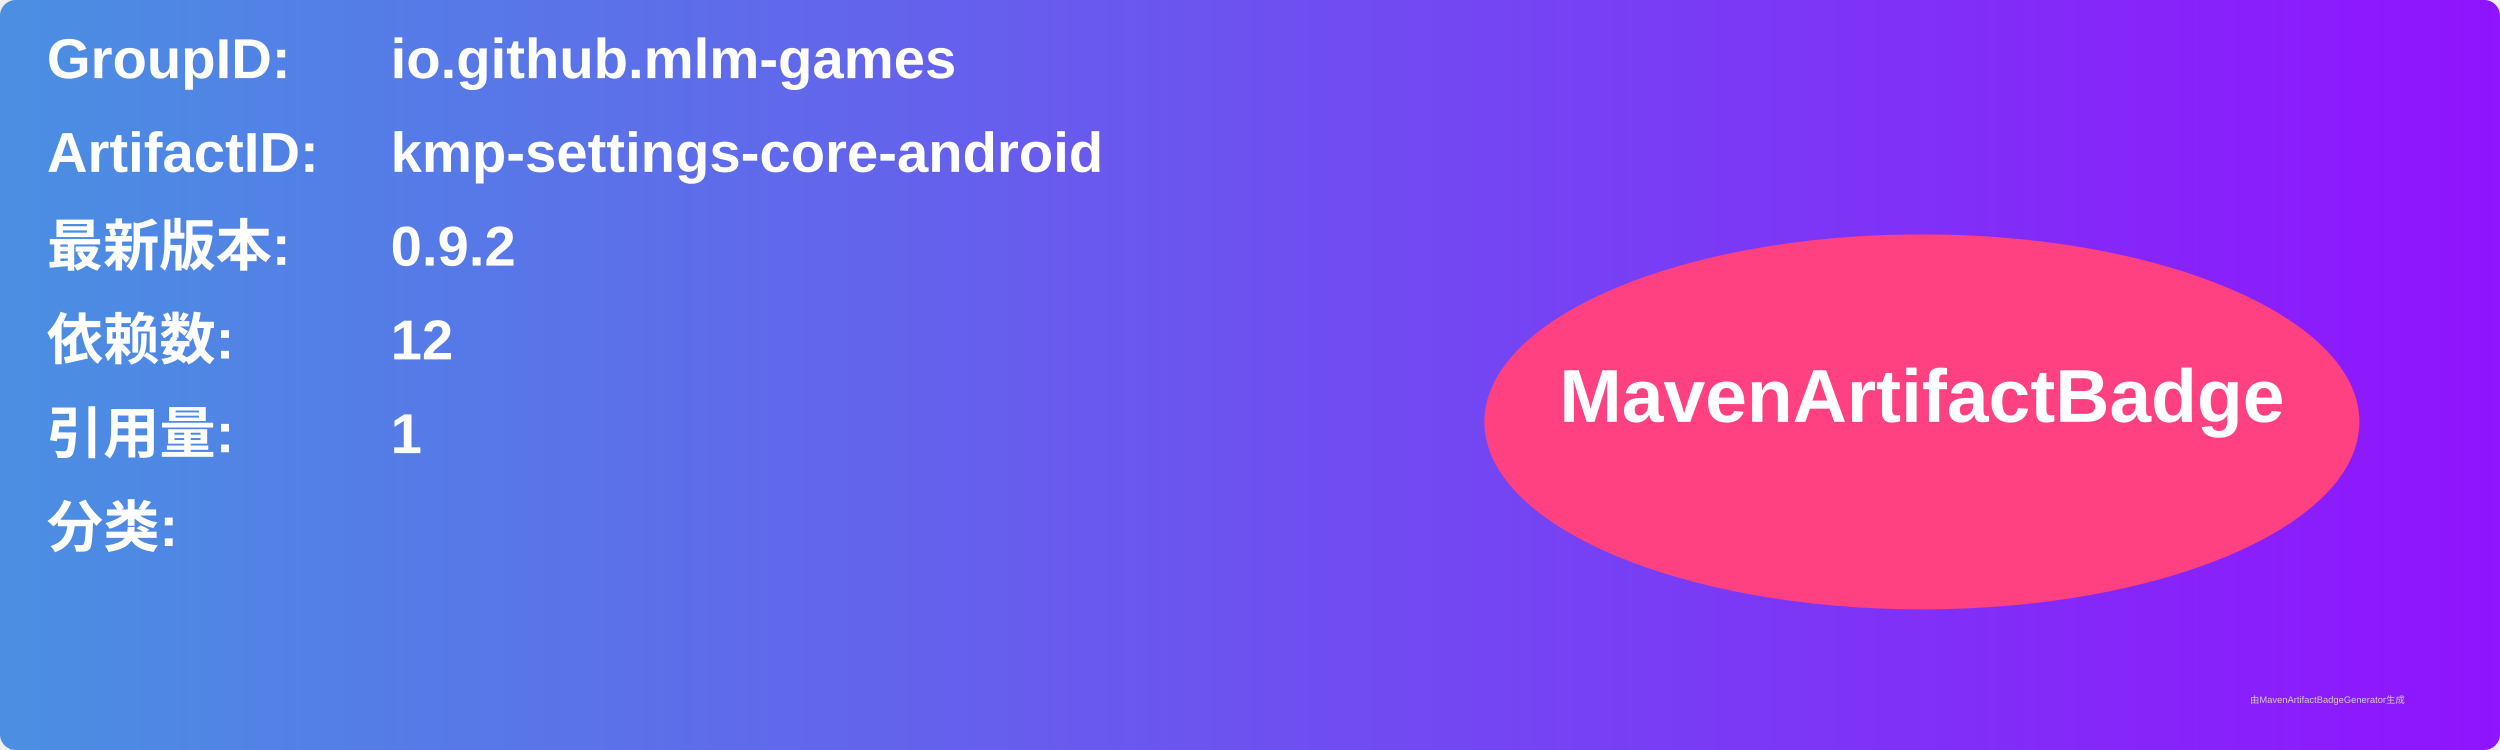
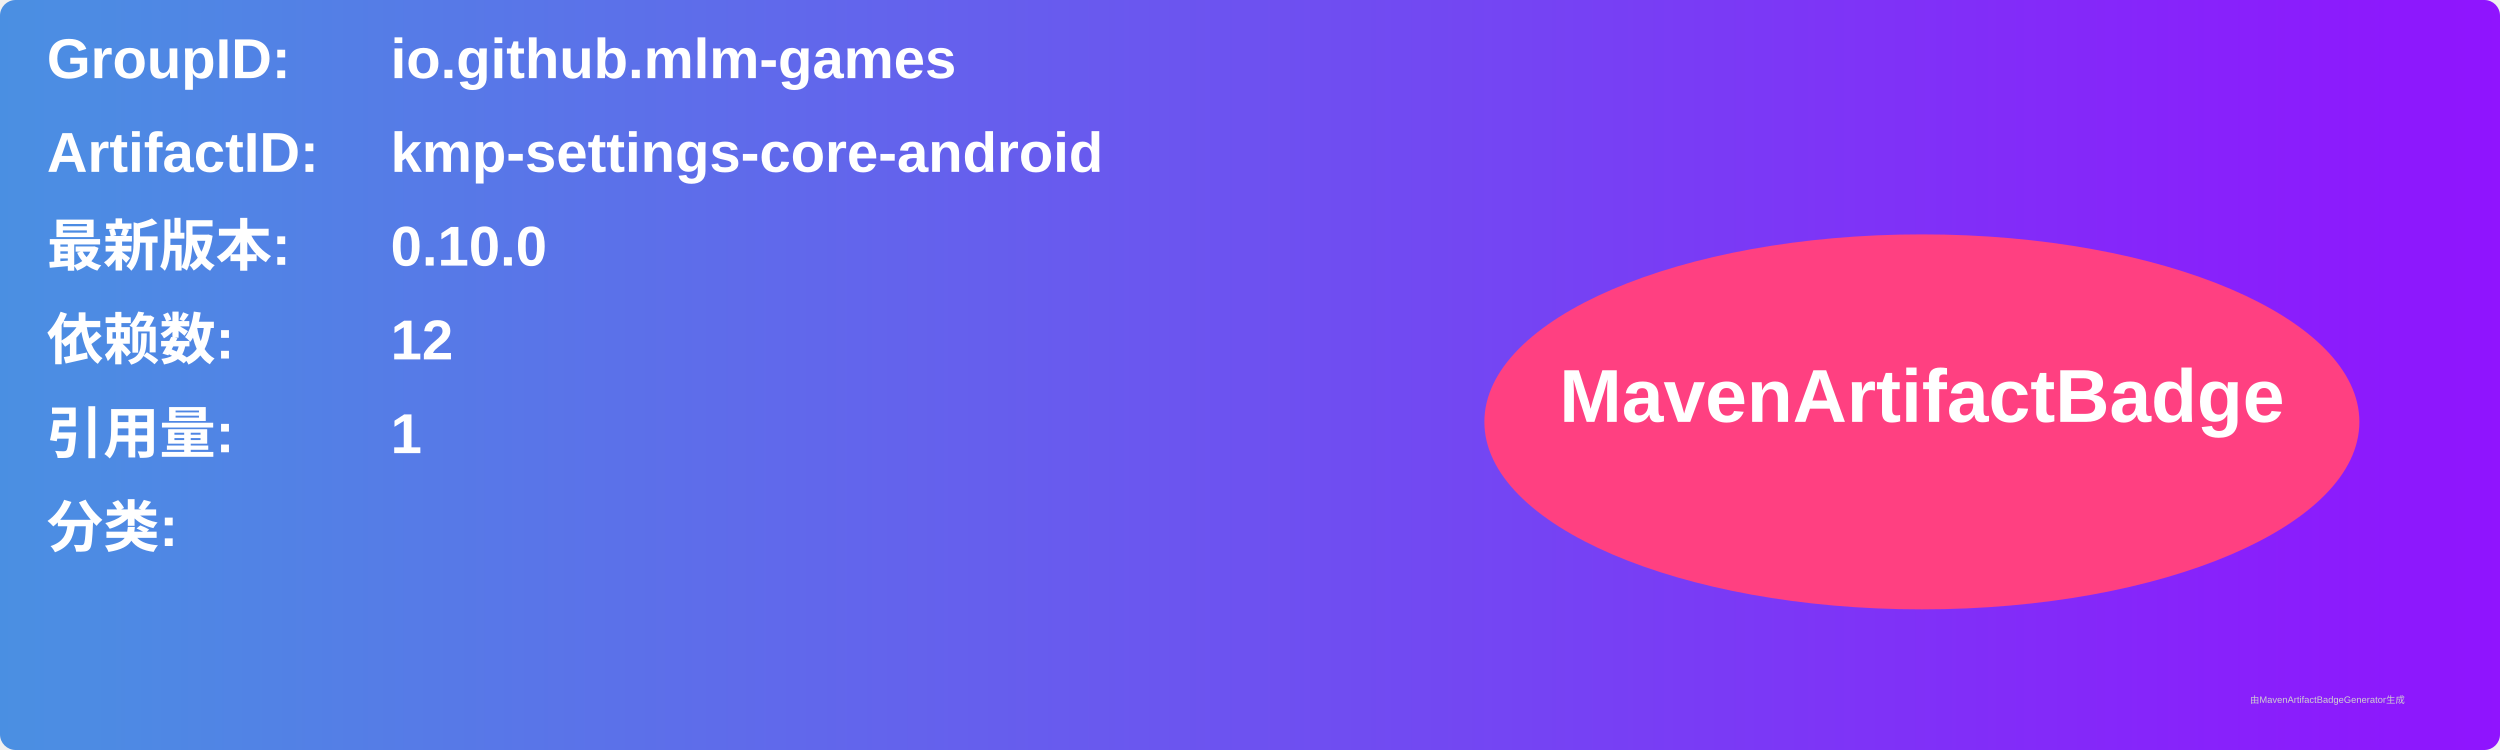
<svg xmlns="http://www.w3.org/2000/svg" width="800" height="240" viewBox="0 0 800 240">
  <linearGradient id="grad" x1="0%" y1="0%" x2="100%" y2="0%">
    <stop offset="0%" stop-color="#4a90e2" />
    <stop offset="100%" stop-color="#9013fe" />
  </linearGradient>
  <rect width="100%" height="100%" rx="5" ry="5" fill="url(#grad)" />
  <g transform="translate(15, 15)">
    <text x="0" y="10" font-family="Arial" font-size="18" fill="white" font-weight="bold" width="260">GroupID:</text>
    <text x="110" y="10" font-family="Arial" font-size="18" fill="white" font-weight="bold" width="460">io.github.mlm-games</text>
    <text x="0" y="40" font-family="Arial" font-size="18" fill="white" font-weight="bold" width="260">ArtifactID:</text>
    <text x="110" y="40" font-family="Arial" font-size="18" fill="white" font-weight="bold" width="460">kmp-settings-core-android</text>
    <text x="0" y="70" font-family="Arial" font-size="18" fill="white" font-weight="bold">最新版本:</text>
    <text x="110" y="70" font-family="Arial" font-size="18" fill="white" font-weight="bold">
-       <tspan font-weight="bold">0.9.2</tspan>
+       <tspan font-weight="bold">0.10.0</tspan>
    </text>
    <text x="0" y="100" font-family="Arial" font-size="18" fill="white" font-weight="bold">依赖数: </text>
    <text x="110" y="100" font-family="Arial" font-size="18" fill="white">
      <tspan font-weight="bold">12</tspan>
    </text>
    <text x="0" y="130" font-family="Arial" font-size="18" fill="white" font-weight="bold">引用量: </text>
    <text x="110" y="130" font-family="Arial" font-size="18" fill="white">
      <tspan font-weight="bold">1</tspan>
    </text>
    <text x="0" y="160" font-family="Arial" font-size="18" fill="white" font-weight="bold">分类:</text>
    <text x="10" y="190" font-family="Arial" font-size="10" fill="white">
      <tspan font-weight="bold" />
    </text>
    <ellipse cx="600" cy="120" rx="140" ry="60" fill="#ff4081" />
    <text x="600" y="120" text-anchor="middle" font-family="Arial" font-size="24" fill="white" font-weight="bold">MavenArtifactBadge</text>
  </g>
  <text x="720" y="225" font-family="Arial" font-size="3" fill="#d0d0d0">由MavenArtifactBadgeGenerator生成</text>
</svg>
